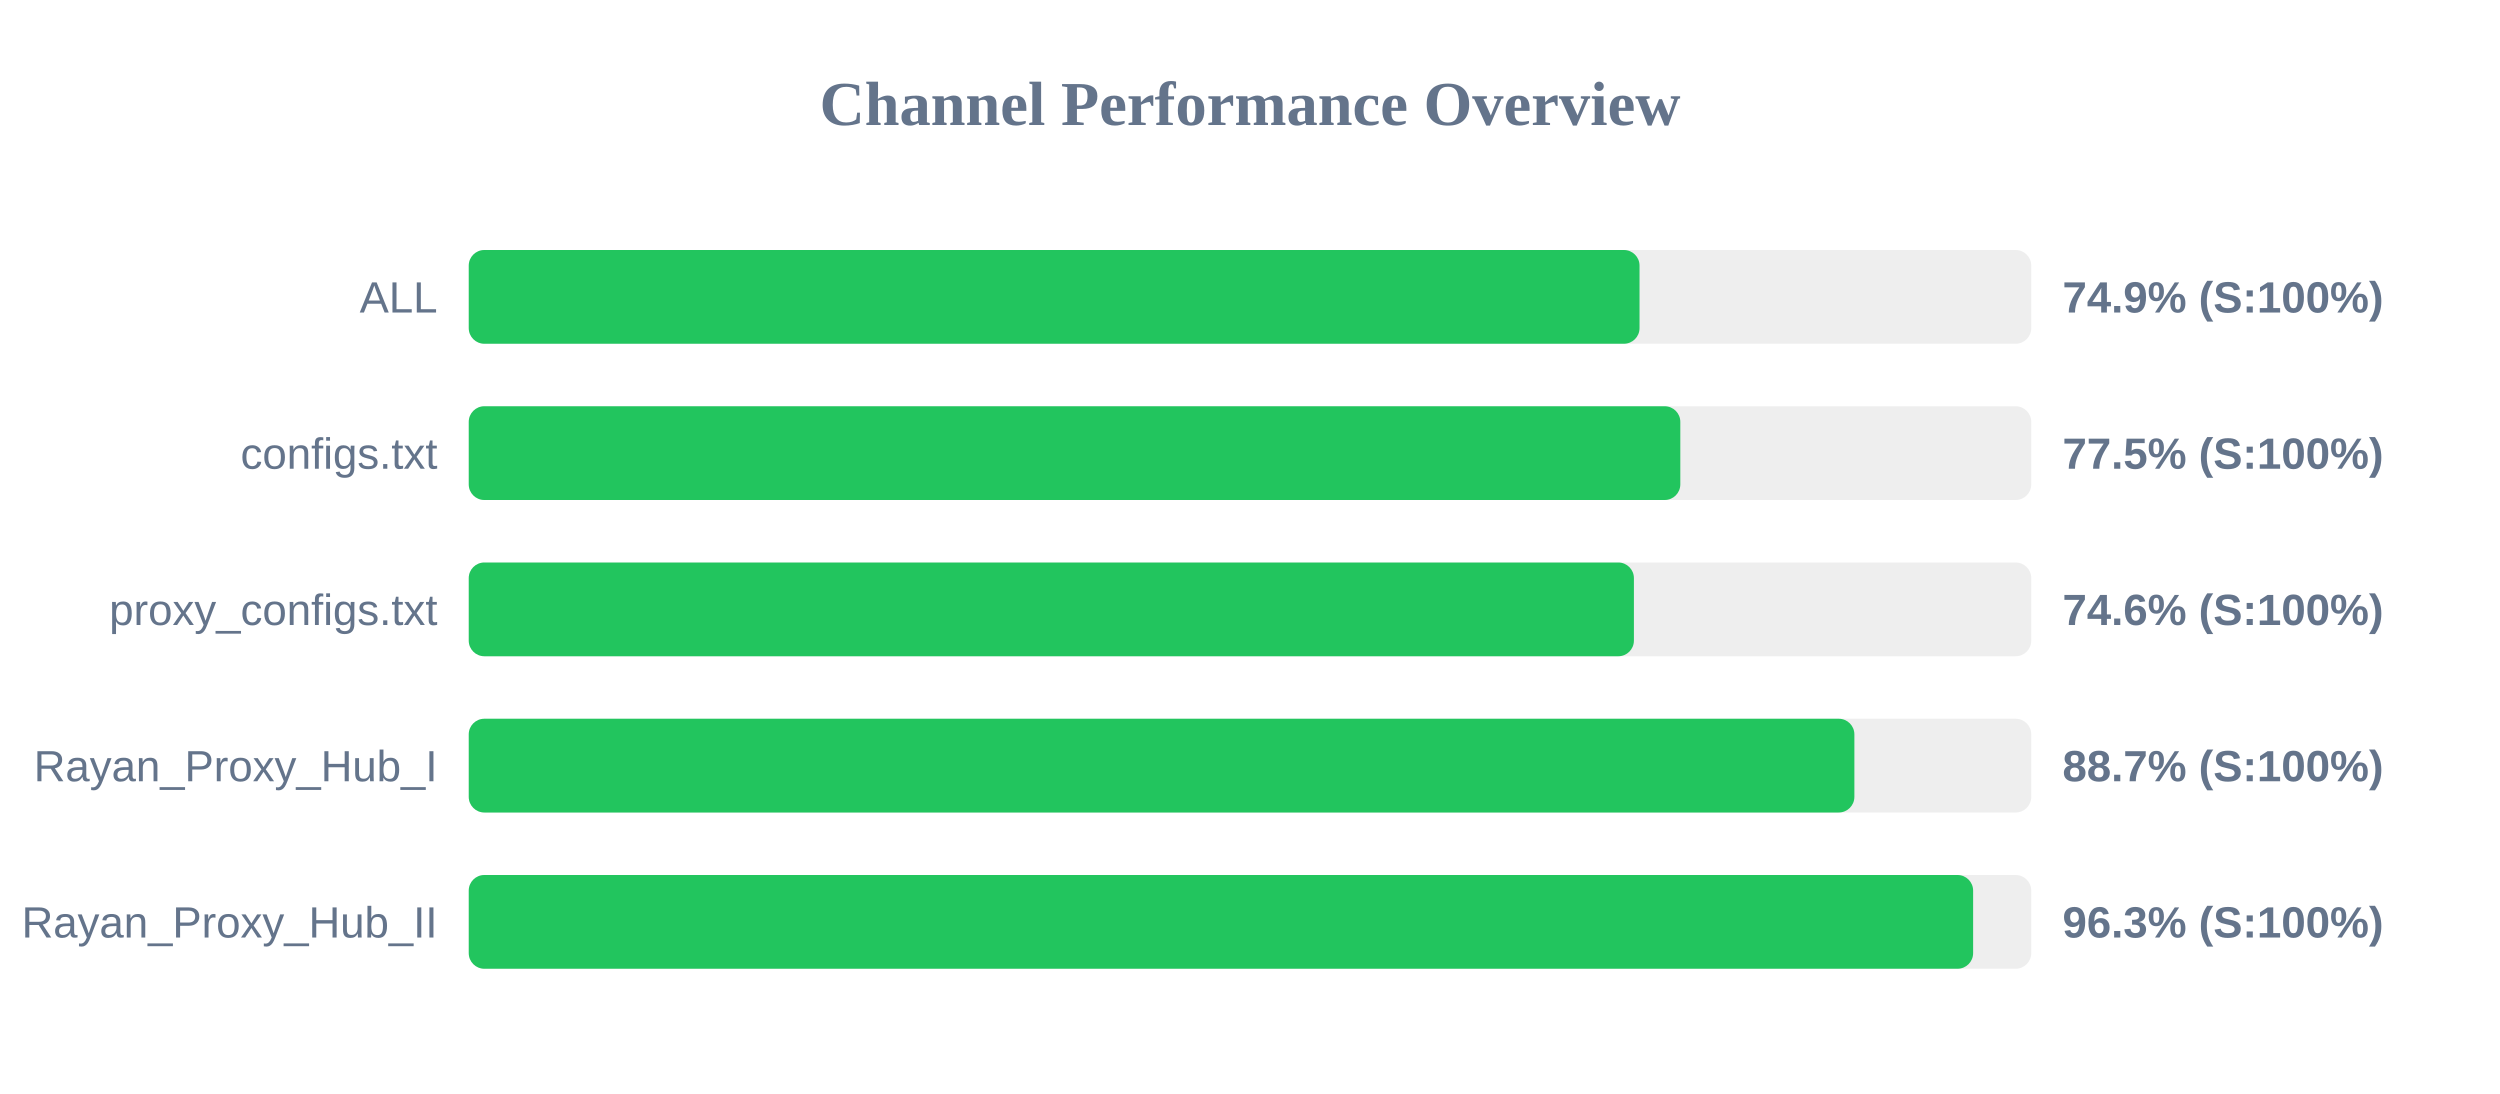
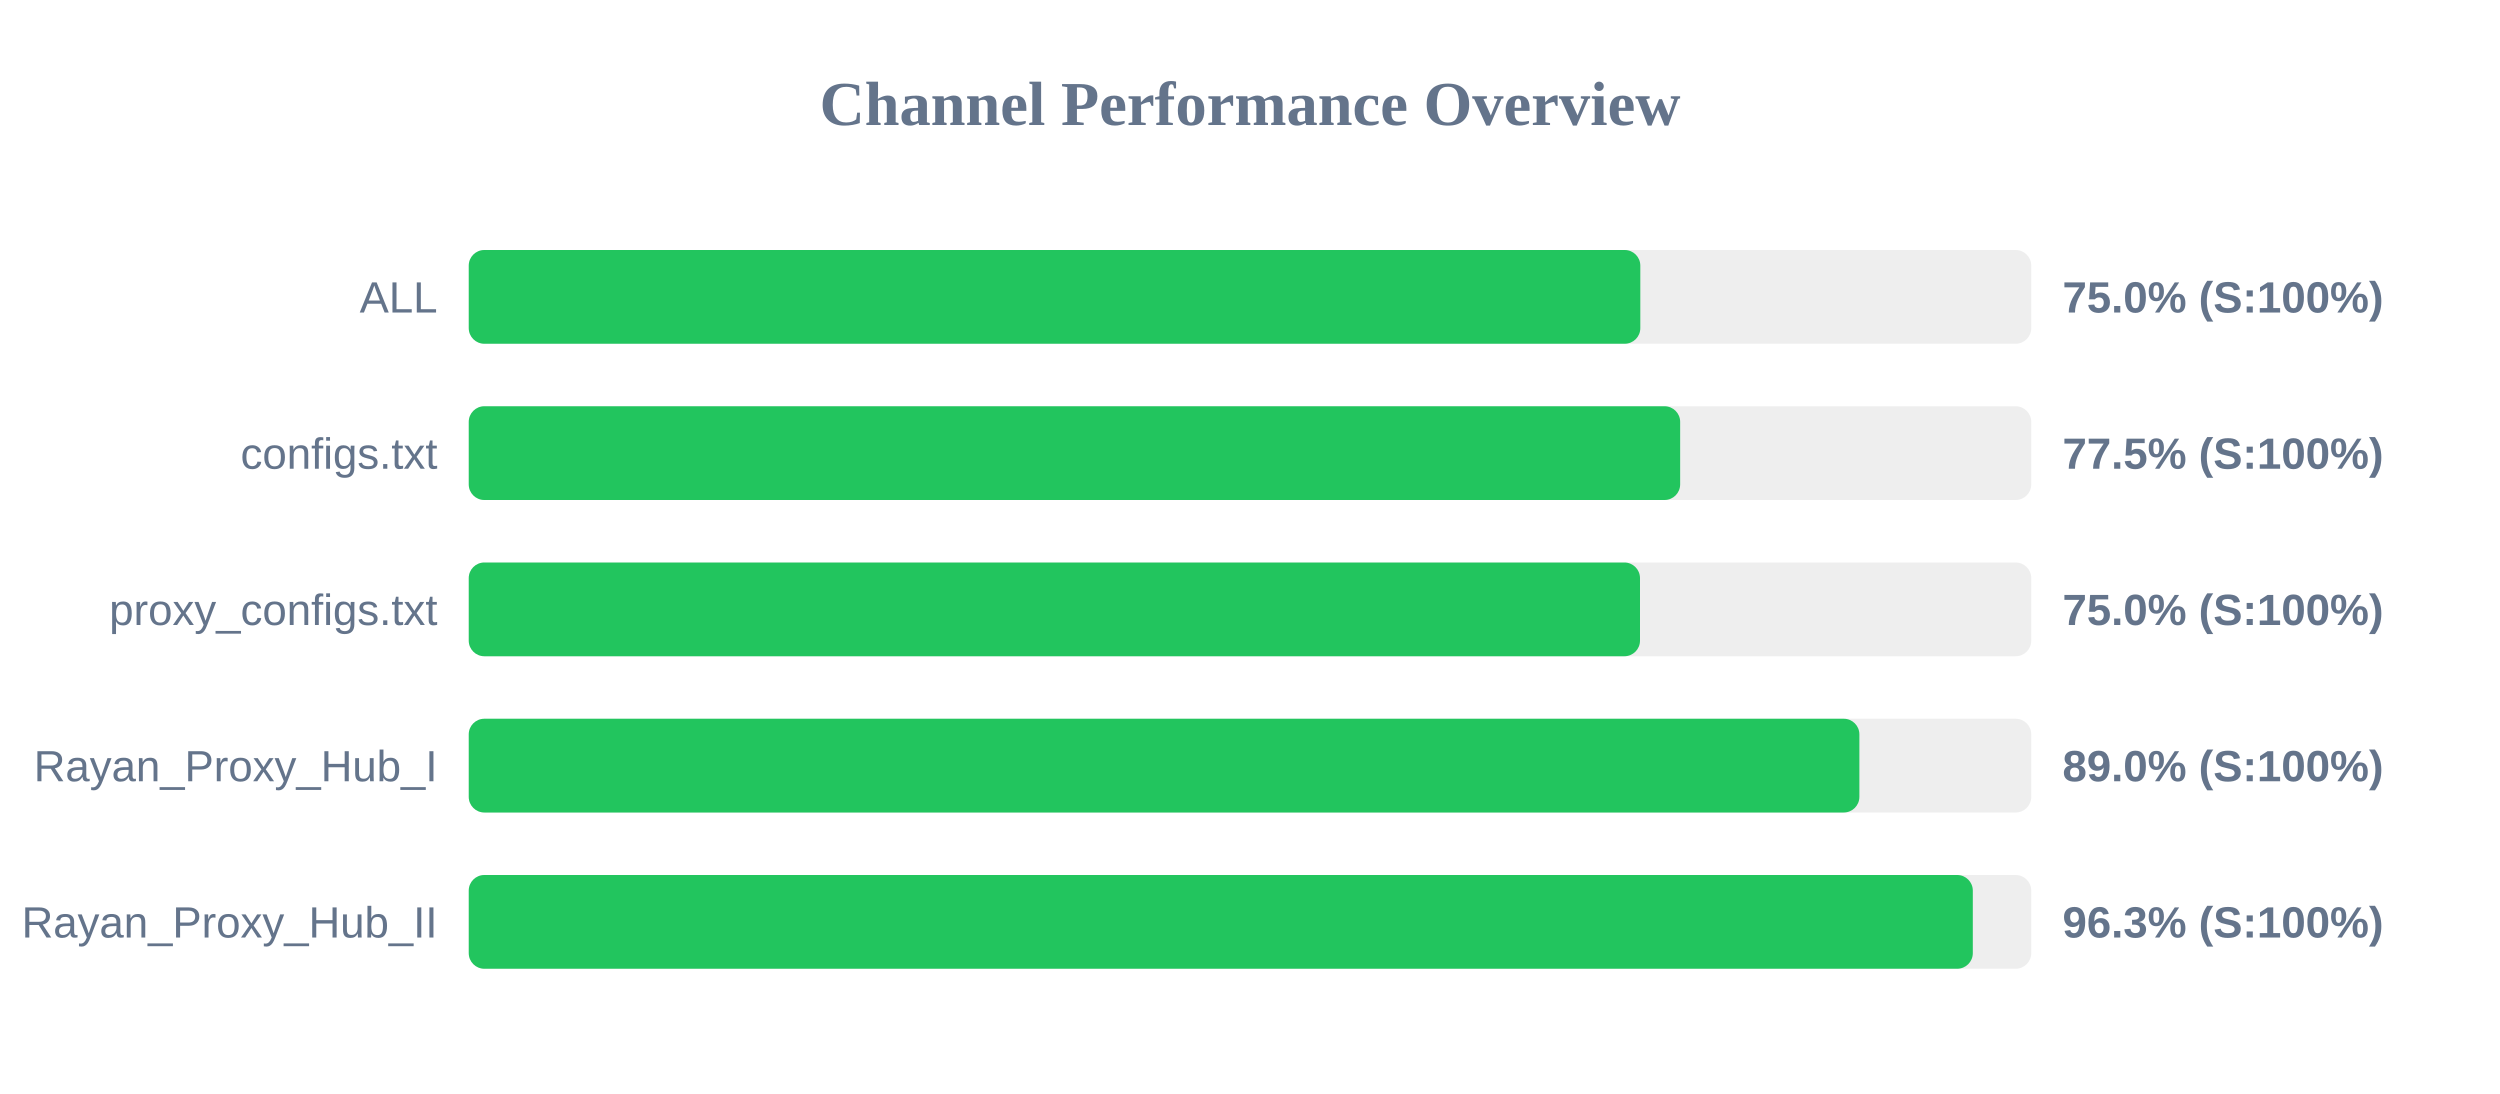
<svg xmlns="http://www.w3.org/2000/svg" width="800" height="350" version="1.1">
  <style>
        .row { font: 14px Arial; fill: #64748b; }
        .score { font: bold 14px Arial; fill: #64748b; }
    </style>
  <text x="400" y="40" text-anchor="middle" font-size="20px" font-weight="bold" fill="#64748b">Channel Performance Overview</text>
  <rect x="150" y="80" width="500" height="30" fill="#eee" rx="5" />
-   <rect x="150" y="80" width="374.65" height="30" fill="#22c55e" rx="5" />
+   <rect x="150" y="80" width="374.9" height="30" fill="#22c55e" rx="5" />
  <text x="140" y="100" text-anchor="end" class="row">ALL</text>
-   <text x="660" y="100" text-anchor="start" class="score">74.9% (S:100%)</text>
+   <text x="660" y="100" text-anchor="start" class="score">75.0% (S:100%)</text>
  <rect x="150" y="130" width="500" height="30" fill="#eee" rx="5" />
-   <rect x="150" y="130" width="387.7" height="30" fill="#22c55e" rx="5" />
+   <rect x="150" y="130" width="387.65" height="30" fill="#22c55e" rx="5" />
  <text x="140" y="150" text-anchor="end" class="row">configs.txt</text>
  <text x="660" y="150" text-anchor="start" class="score">77.5% (S:100%)</text>
  <rect x="150" y="180" width="500" height="30" fill="#eee" rx="5" />
-   <rect x="150" y="180" width="372.85" height="30" fill="#22c55e" rx="5" />
+   <rect x="150" y="180" width="374.8" height="30" fill="#22c55e" rx="5" />
  <text x="140" y="200" text-anchor="end" class="row">proxy_configs.txt</text>
-   <text x="660" y="200" text-anchor="start" class="score">74.6% (S:100%)</text>
+   <text x="660" y="200" text-anchor="start" class="score">75.0% (S:100%)</text>
  <rect x="150" y="230" width="500" height="30" fill="#eee" rx="5" />
-   <rect x="150" y="230" width="443.4" height="30" fill="#22c55e" rx="5" />
+   <rect x="150" y="230" width="445.0" height="30" fill="#22c55e" rx="5" />
  <text x="140" y="250" text-anchor="end" class="row">Rayan_Proxy_Hub_I</text>
-   <text x="660" y="250" text-anchor="start" class="score">88.7% (S:100%)</text>
+   <text x="660" y="250" text-anchor="start" class="score">89.0% (S:100%)</text>
  <rect x="150" y="280" width="500" height="30" fill="#eee" rx="5" />
-   <rect x="150" y="280" width="481.4" height="30" fill="#22c55e" rx="5" />
+   <rect x="150" y="280" width="481.3" height="30" fill="#22c55e" rx="5" />
  <text x="140" y="300" text-anchor="end" class="row">Rayan_Proxy_Hub_II</text>
  <text x="660" y="300" text-anchor="start" class="score">96.3% (S:100%)</text>
</svg>
